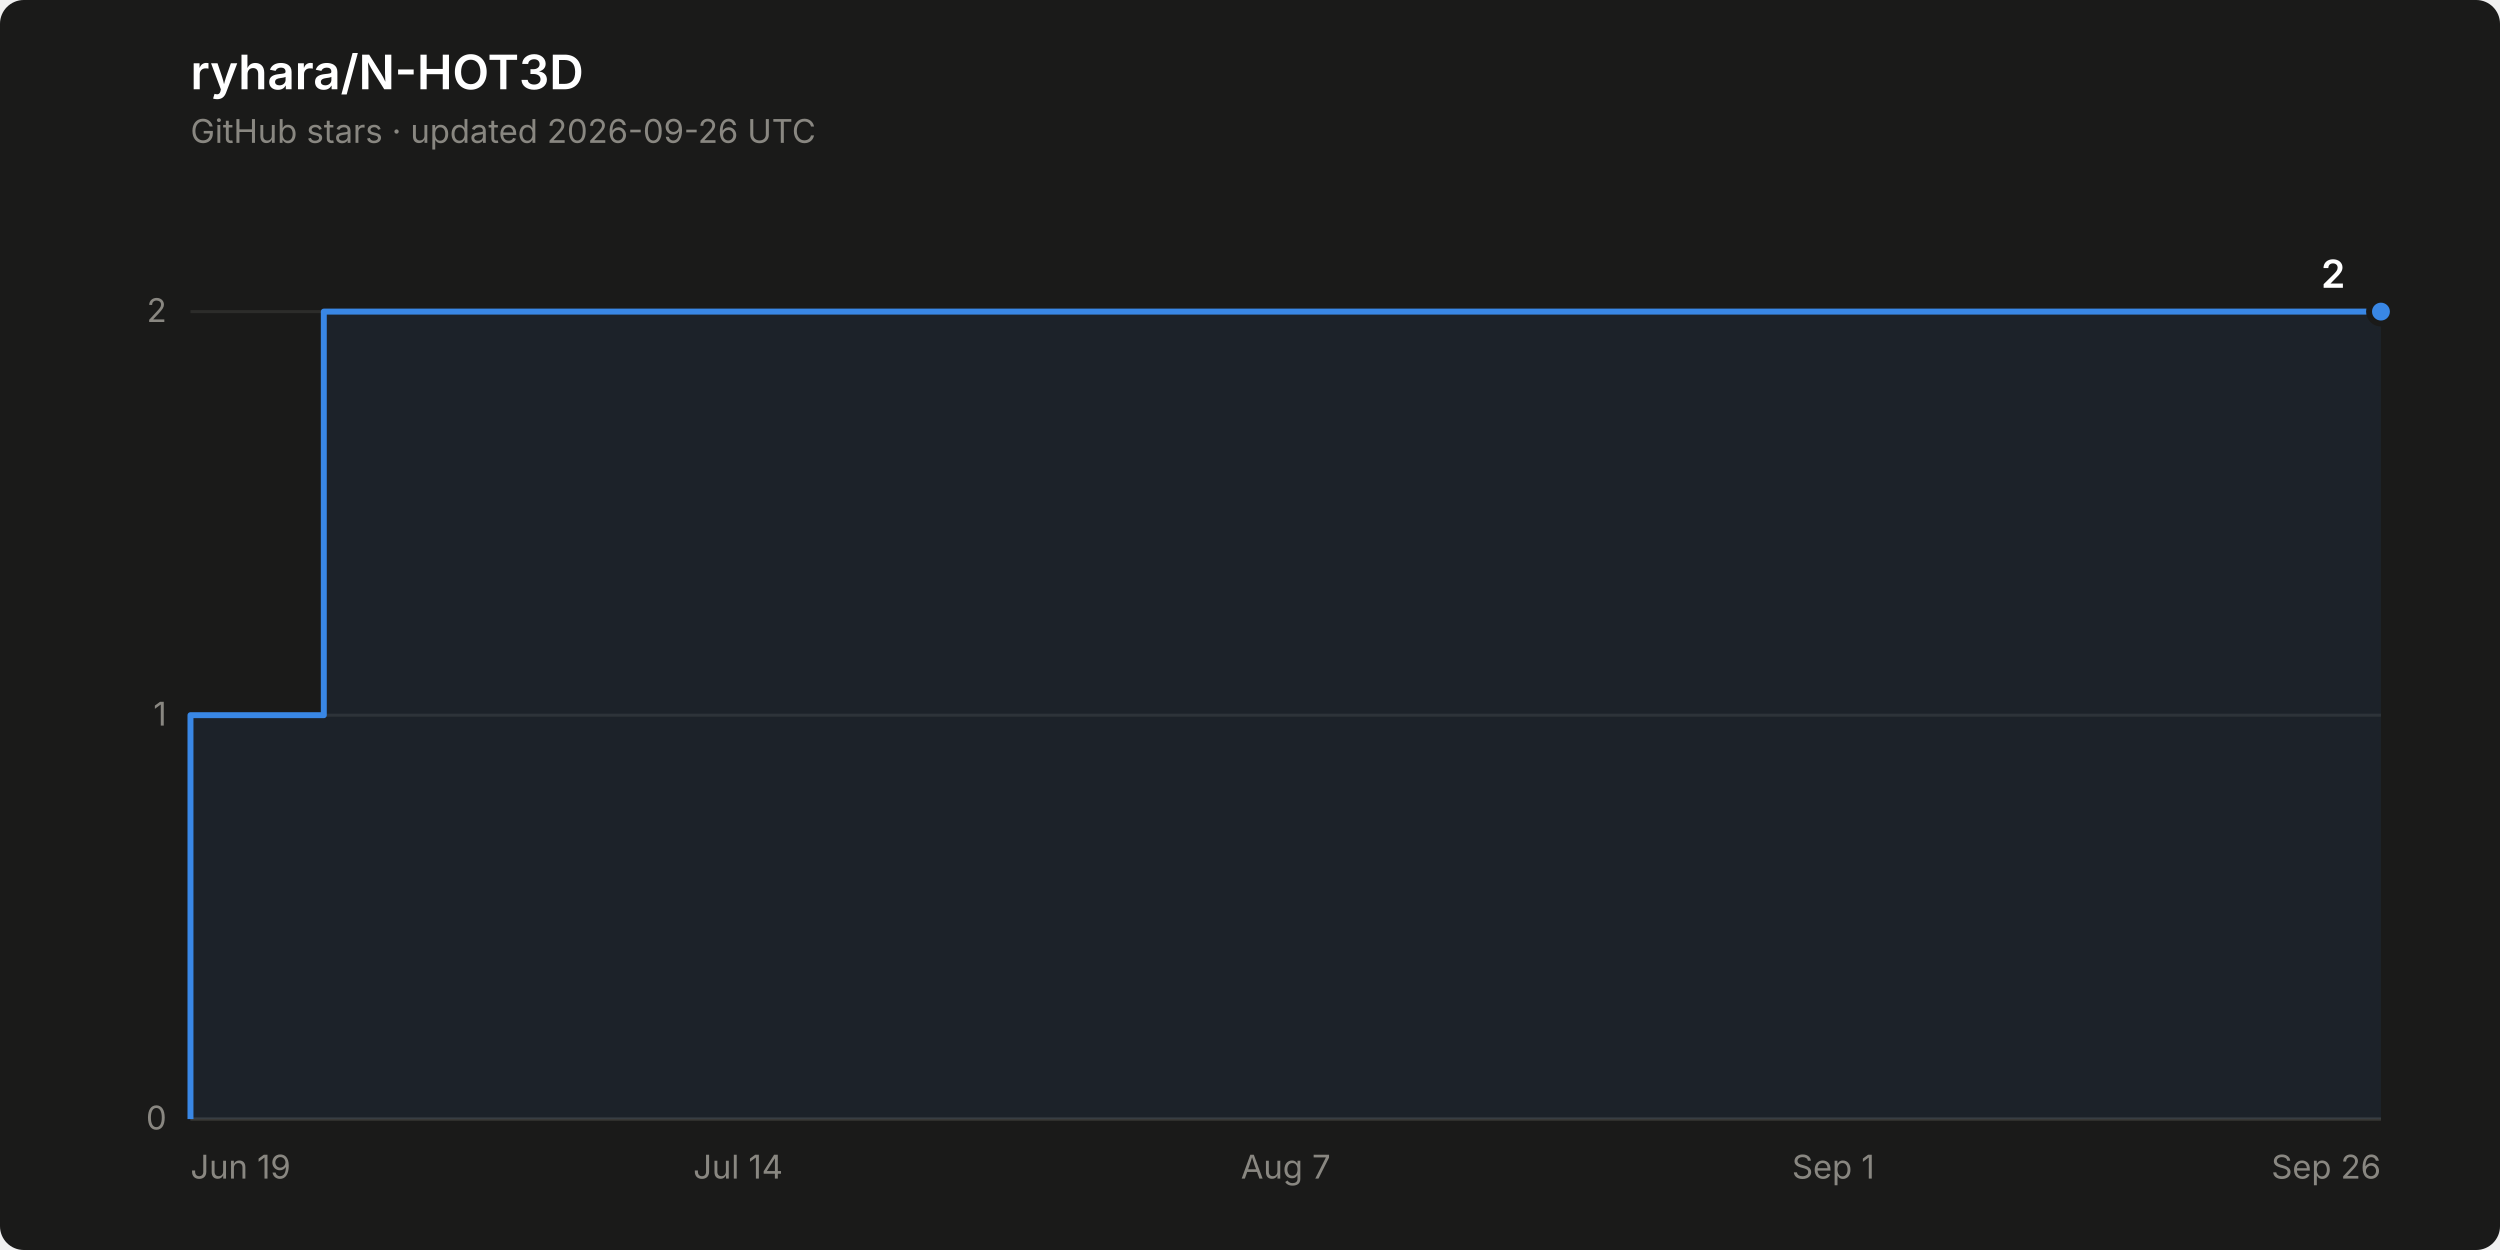
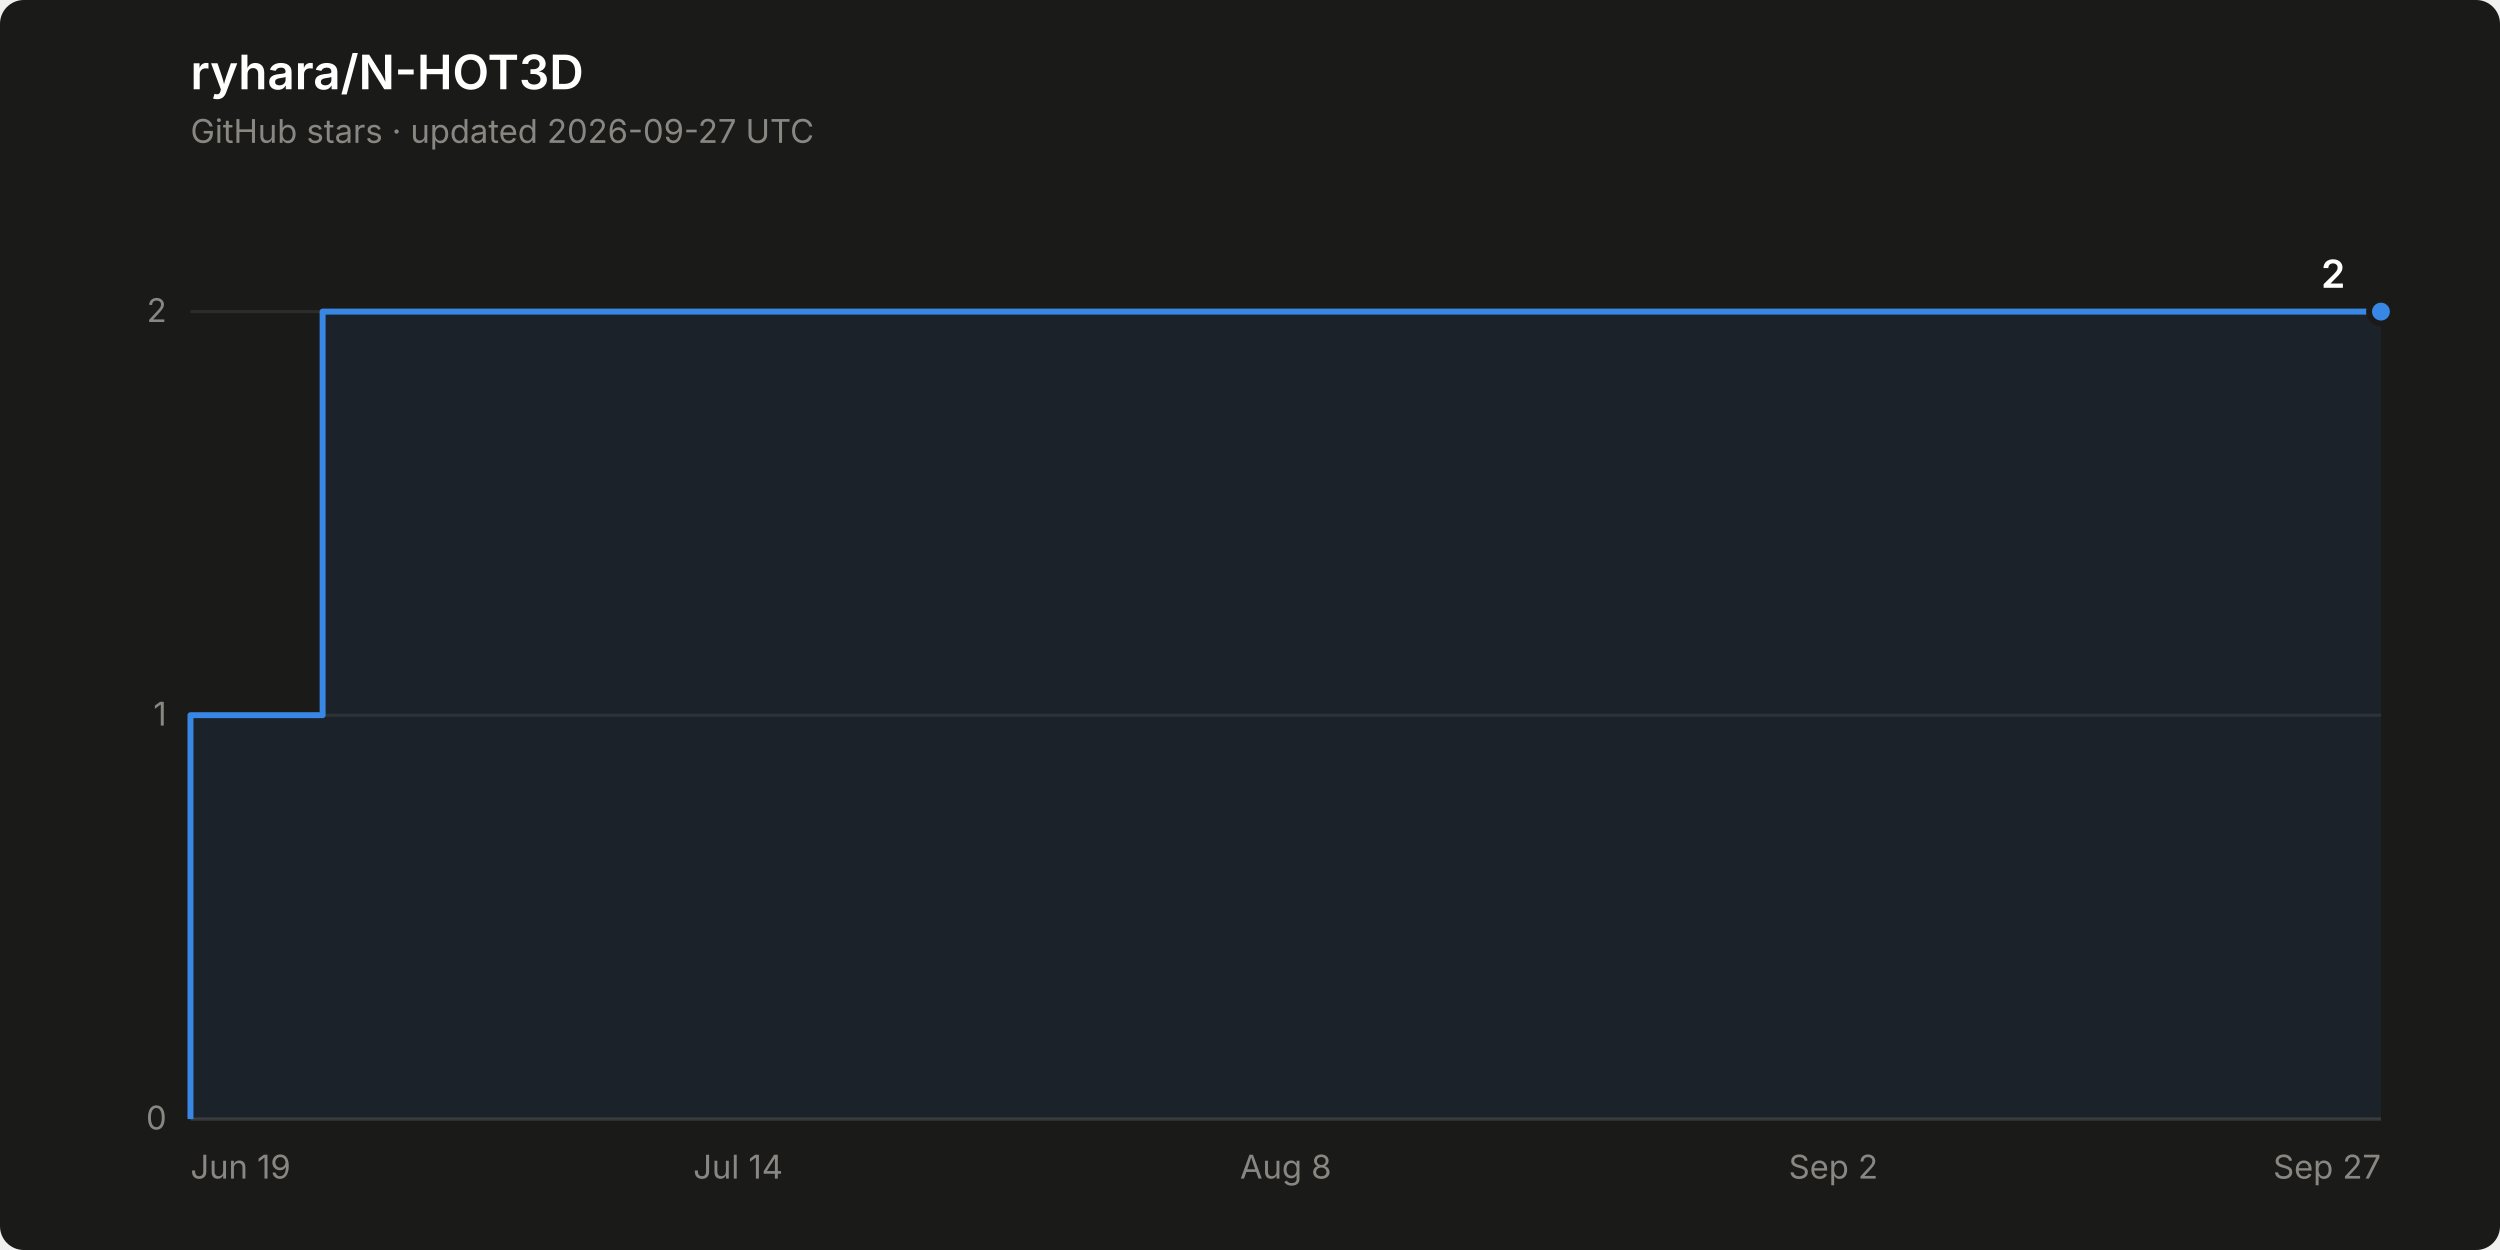
<svg xmlns="http://www.w3.org/2000/svg" width="840" height="420" viewBox="0 0 840 420" role="img" aria-label="Star history of ryhara/N-HOT3D: 2 stars">
  <rect width="840" height="420" rx="8" fill="#1a1a19" />
  <text x="64" y="30" font-family="system-ui, -apple-system, &quot;Segoe UI&quot;, sans-serif" font-size="16" font-weight="600" fill="#ffffff">ryhara/N-HOT3D</text>
-   <text x="64" y="48" font-family="system-ui, -apple-system, &quot;Segoe UI&quot;, sans-serif" font-size="11" fill="#898781">GitHub stars · updated 2026-09-26 UTC</text>
+   <text x="64" y="48" font-family="system-ui, -apple-system, &quot;Segoe UI&quot;, sans-serif" font-size="11" fill="#898781">GitHub stars · updated 2026-09-27 UTC</text>
  <line x1="64" y1="376.0" x2="800" y2="376.0" stroke="#2c2c2a" stroke-width="1" />
  <text x="56" y="379.5" font-family="system-ui, -apple-system, &quot;Segoe UI&quot;, sans-serif" font-size="11" fill="#898781" text-anchor="end" style="font-variant-numeric: tabular-nums">0</text>
  <line x1="64" y1="240.3" x2="800" y2="240.3" stroke="#2c2c2a" stroke-width="1" />
  <text x="56" y="243.8" font-family="system-ui, -apple-system, &quot;Segoe UI&quot;, sans-serif" font-size="11" fill="#898781" text-anchor="end" style="font-variant-numeric: tabular-nums">1</text>
  <line x1="64" y1="104.7" x2="800" y2="104.7" stroke="#2c2c2a" stroke-width="1" />
  <text x="56" y="108.2" font-family="system-ui, -apple-system, &quot;Segoe UI&quot;, sans-serif" font-size="11" fill="#898781" text-anchor="end" style="font-variant-numeric: tabular-nums">2</text>
  <line x1="64" y1="376.0" x2="800" y2="376.0" stroke="#383835" stroke-width="1" />
  <text x="64.0" y="396" font-family="system-ui, -apple-system, &quot;Segoe UI&quot;, sans-serif" font-size="11" fill="#898781" text-anchor="start">Jun 19</text>
  <text x="248.0" y="396" font-family="system-ui, -apple-system, &quot;Segoe UI&quot;, sans-serif" font-size="11" fill="#898781" text-anchor="middle">Jul 14</text>
-   <text x="432.0" y="396" font-family="system-ui, -apple-system, &quot;Segoe UI&quot;, sans-serif" font-size="11" fill="#898781" text-anchor="middle">Aug 7</text>
-   <text x="616.0" y="396" font-family="system-ui, -apple-system, &quot;Segoe UI&quot;, sans-serif" font-size="11" fill="#898781" text-anchor="middle">Sep 1</text>
-   <text x="800.0" y="396" font-family="system-ui, -apple-system, &quot;Segoe UI&quot;, sans-serif" font-size="11" fill="#898781" text-anchor="end">Sep 26</text>
-   <path d="M 64.0 376.0 L 64.0 240.3 L 108.8 240.3 L 108.8 104.7 L 800.0 104.7 L 800.0 376.0 Z" fill="#3987e5" fill-opacity="0.08" stroke="none" />
-   <path d="M 64.0 376.0 L 64.0 240.3 L 108.8 240.3 L 108.8 104.7 L 800.0 104.7" fill="none" stroke="#3987e5" stroke-width="2" stroke-linejoin="round" />
+   <text x="432.0" y="396" font-family="system-ui, -apple-system, &quot;Segoe UI&quot;, sans-serif" font-size="11" fill="#898781" text-anchor="middle">Aug 8</text>
+   <text x="616.0" y="396" font-family="system-ui, -apple-system, &quot;Segoe UI&quot;, sans-serif" font-size="11" fill="#898781" text-anchor="middle">Sep 2</text>
+   <text x="800.0" y="396" font-family="system-ui, -apple-system, &quot;Segoe UI&quot;, sans-serif" font-size="11" fill="#898781" text-anchor="end">Sep 27</text>
+   <path d="M 64.0 376.0 L 64.0 240.3 L 108.4 240.3 L 108.4 104.7 L 800.0 104.7 L 800.0 376.0 Z" fill="#3987e5" fill-opacity="0.08" stroke="none" />
+   <path d="M 64.0 376.0 L 64.0 240.3 L 108.4 240.3 L 108.4 104.7 L 800.0 104.7" fill="none" stroke="#3987e5" stroke-width="2" stroke-linejoin="round" />
  <circle cx="800.0" cy="104.7" r="4" fill="#3987e5" stroke="#1a1a19" stroke-width="2" />
  <text x="788.0" y="96.7" font-family="system-ui, -apple-system, &quot;Segoe UI&quot;, sans-serif" font-size="13" font-weight="600" fill="#ffffff" text-anchor="end" style="font-variant-numeric: tabular-nums">2</text>
</svg>
